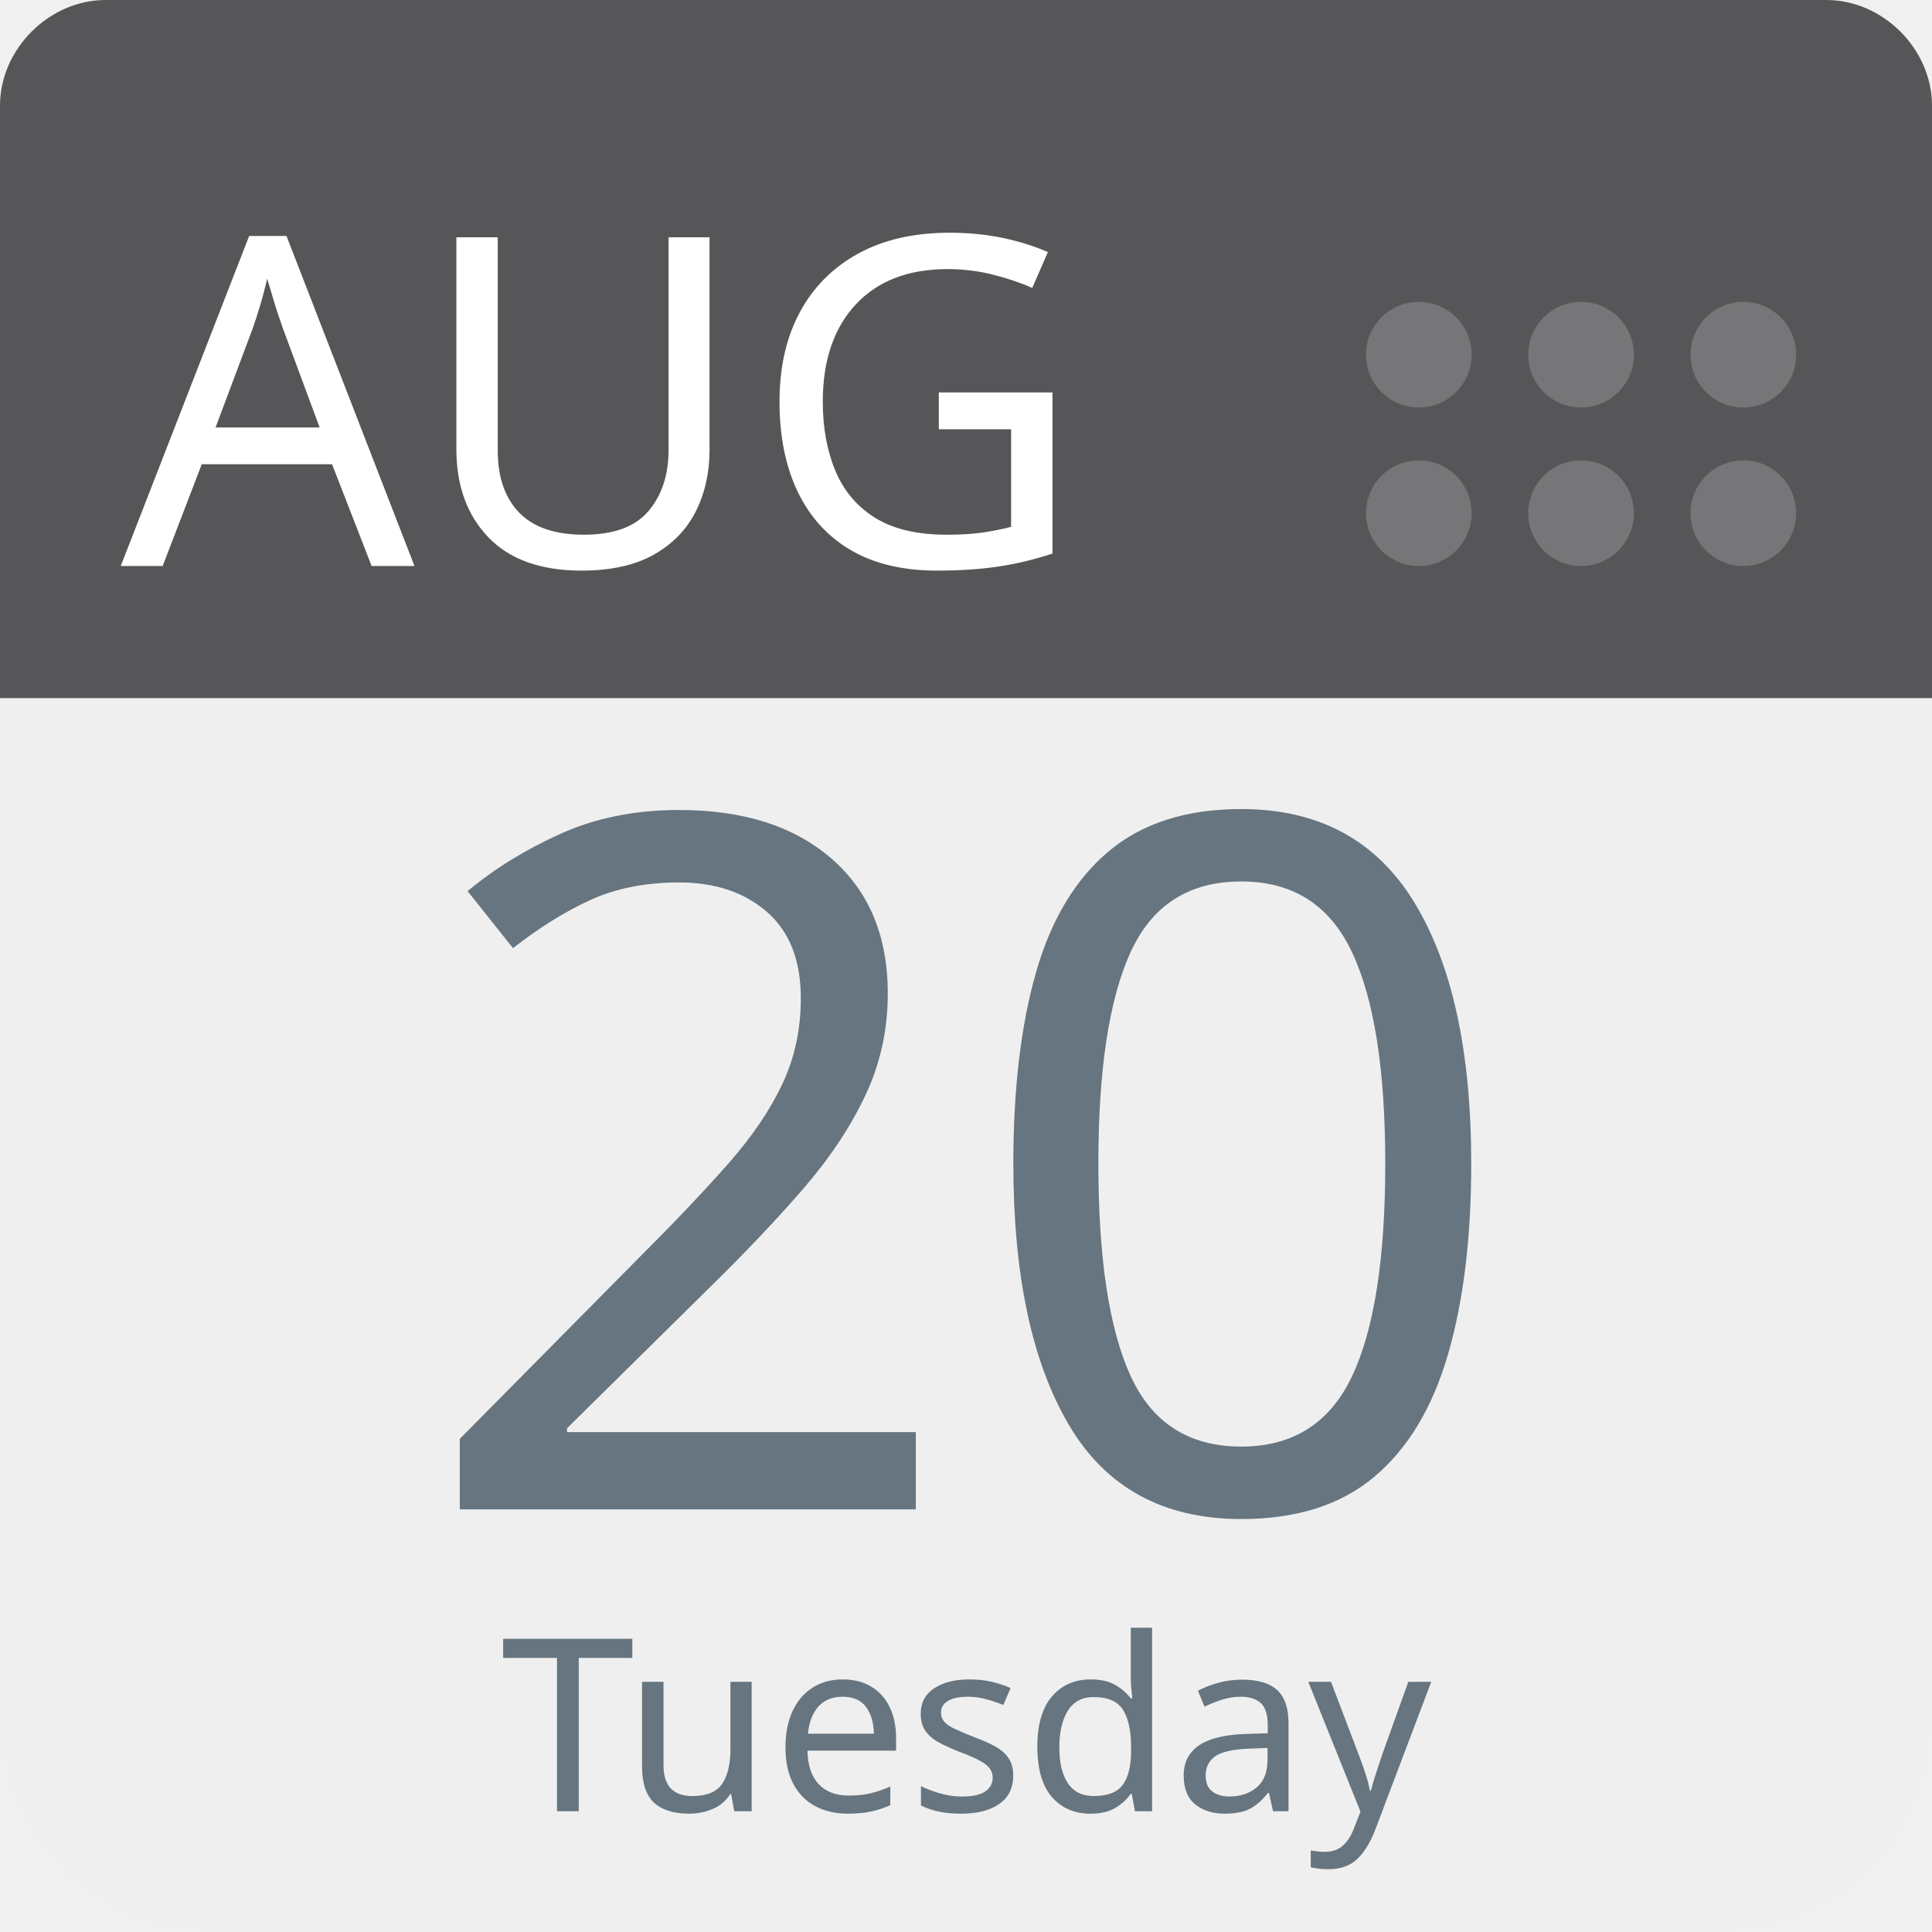
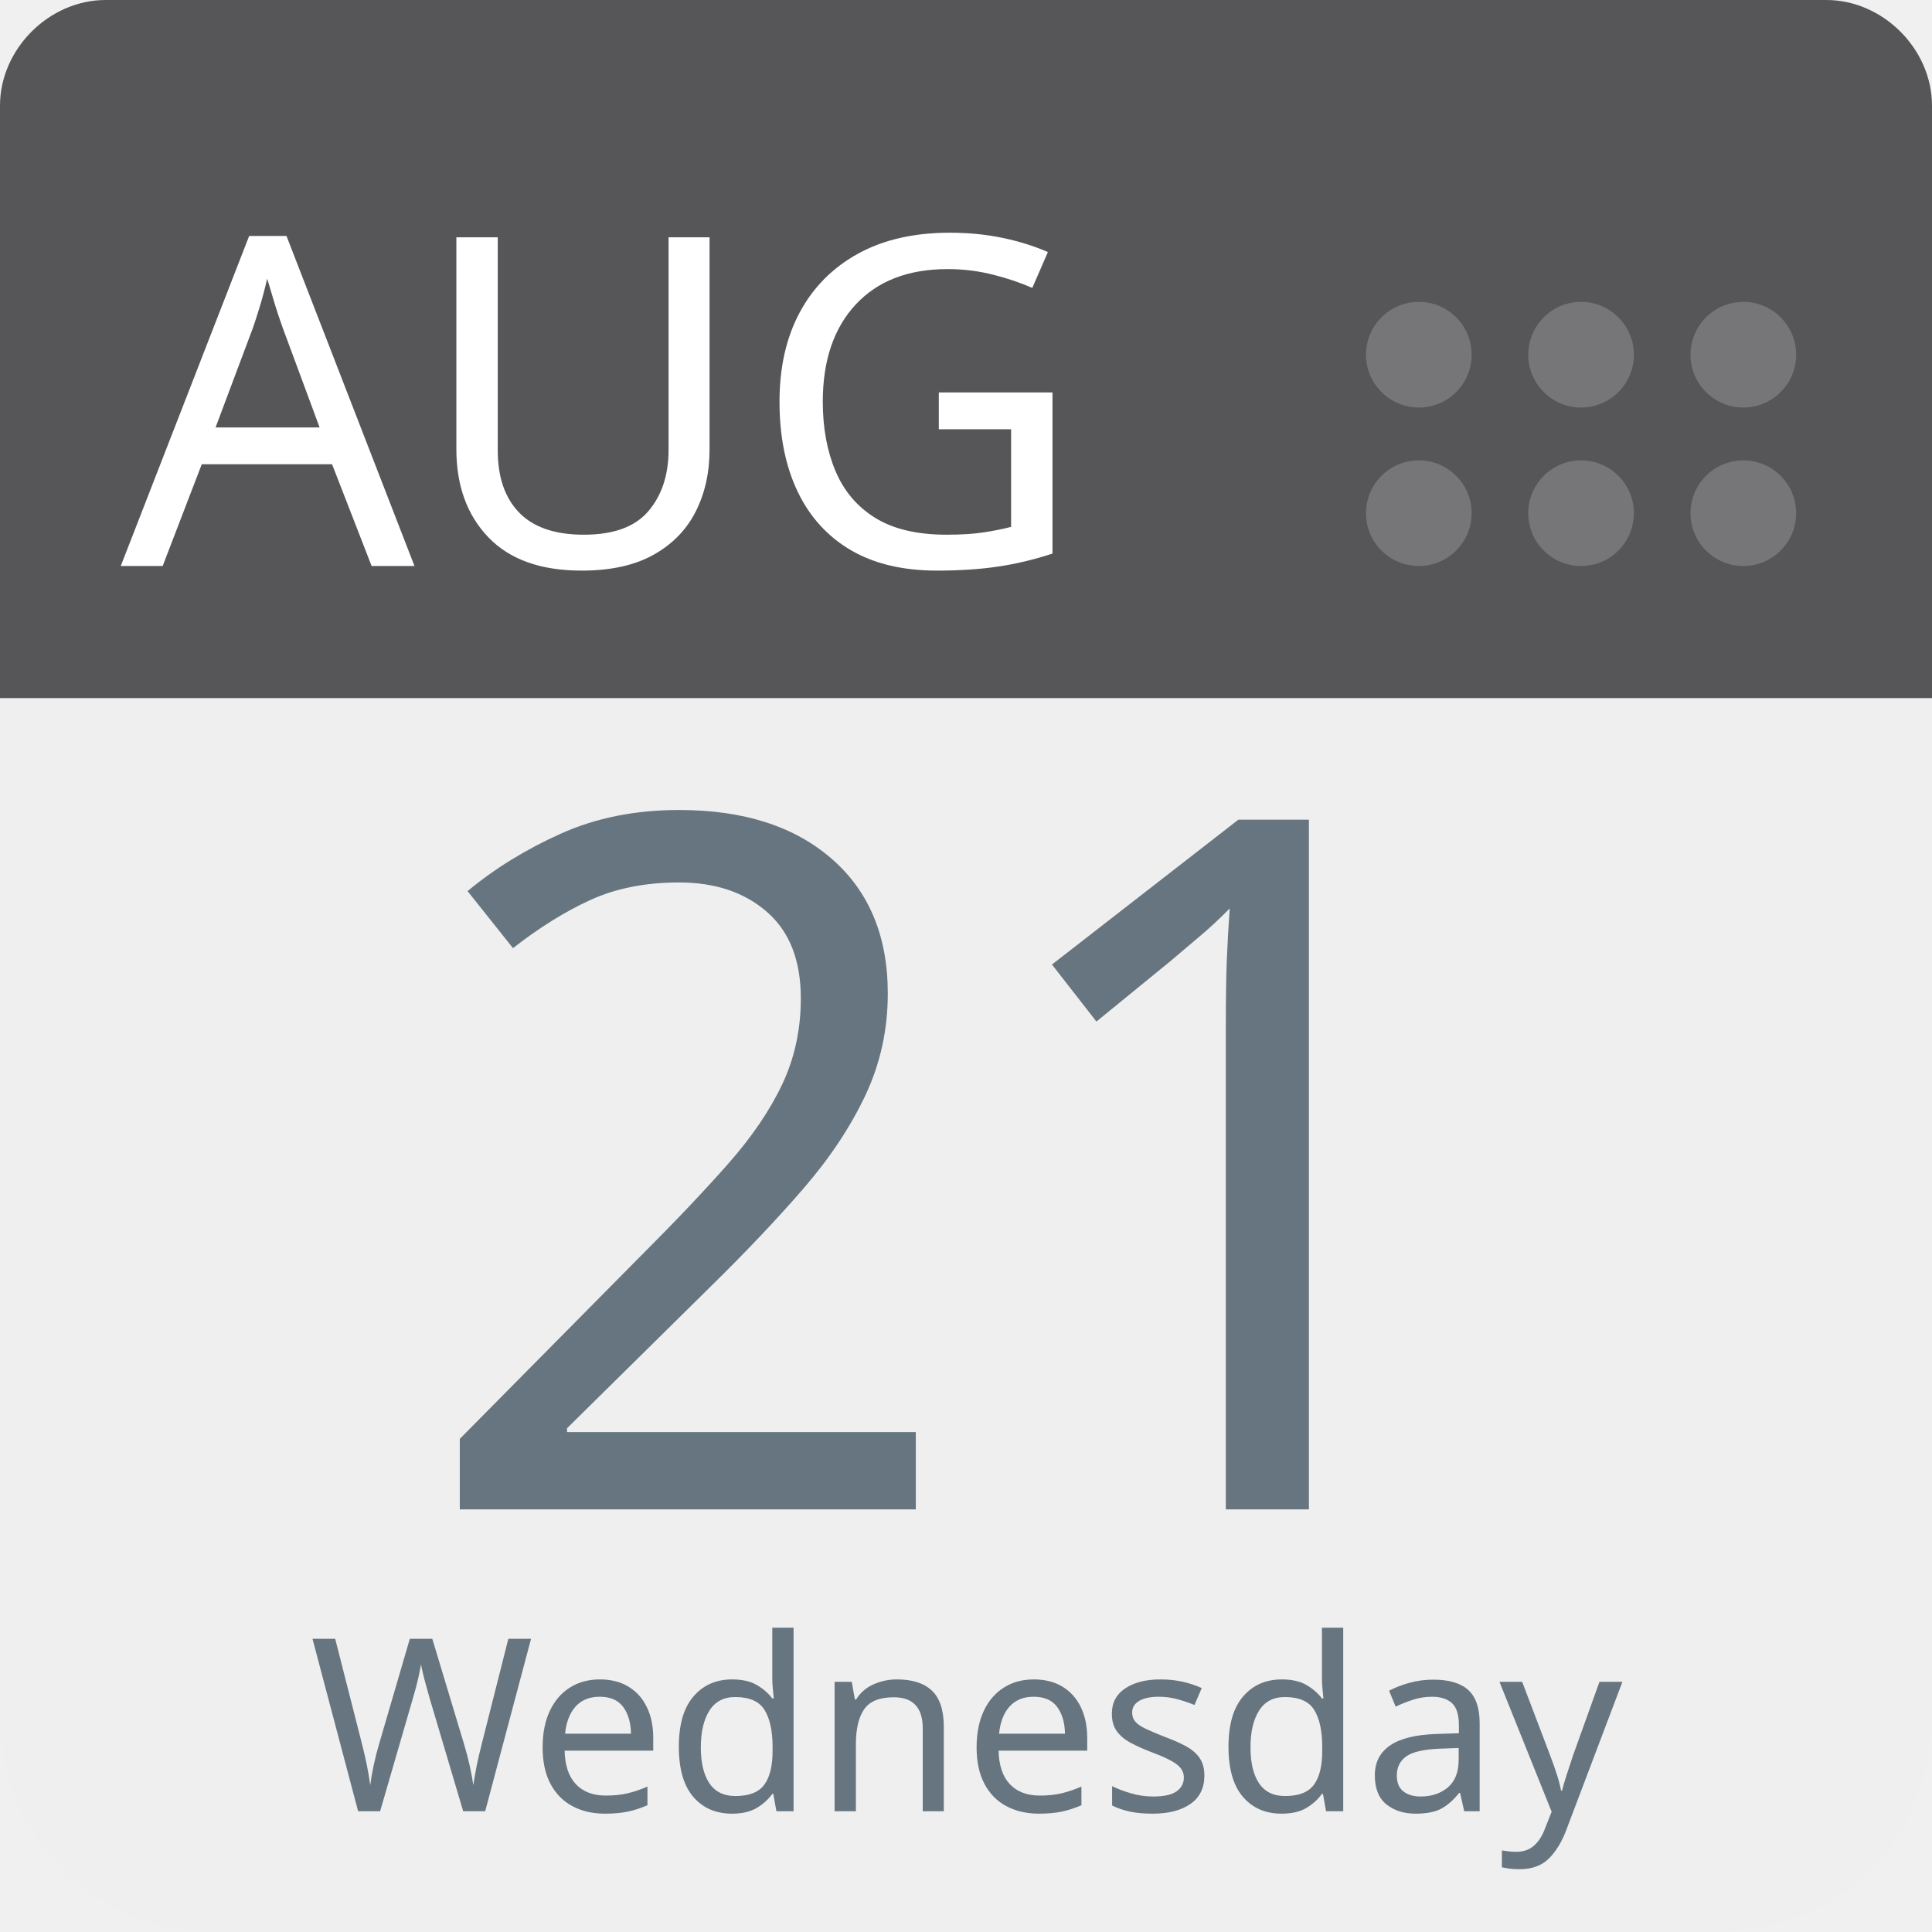
<svg xmlns="http://www.w3.org/2000/svg" aria-label="Calendar" role="img" viewBox="0 0 512 512" width="100%" height="100%" style="cursor: default">
      null
      <path d="m512,455c0,32 -25,57 -57,57l-398,0c-32,0 -57,-25 -57,-57l0,-327c0,-31 25,-57 57,-57l398,0c32,0 57,26 57,57l0,327z" fill="#efefef" />
  <path d="m484,0l-47,0l-409,0c-15,0 -28,13 -28,28l0,157l512,0l0,-157c0,-15 -13,-28 -28,-28z" fill="#565557" />
  <g fill="#767577">
    <circle cx="462" cy="136" r="14" />
    <circle cx="462" cy="94" r="14" />
    <circle cx="419" cy="136" r="14" />
    <circle cx="419" cy="94" r="14" />
    <circle cx="376" cy="136" r="14" />
    <circle cx="376" cy="94" r="14" />
  </g>
  <text id="month" x="32" y="150" fill="#fff" font-family="-apple-system, BlinkMacSystemFont, 'Noto Sans', 'Noto Sans CJK SC', 'Microsoft YaHei', sans-serif, 'Segoe UI', Roboto, 'Helvetica Neue', Arial" font-size="122px" style="text-anchor: left">AUG</text>
-   <text id="day" x="256" y="400" fill="#66757f" font-family="-apple-system, BlinkMacSystemFont, 'Noto Sans', 'Noto Sans CJK SC', 'Microsoft YaHei', sans-serif, 'Segoe UI', Roboto, 'Helvetica Neue', Arial" font-size="256px" style="text-anchor: middle">20</text>
-   <text id="weekday" x="256" y="480" fill="#66757f" font-family="-apple-system, BlinkMacSystemFont, 'Noto Sans', 'Noto Sans CJK SC', 'Microsoft YaHei', sans-serif, 'Segoe UI', Roboto, 'Helvetica Neue', Arial" font-size="64px" style="text-anchor: middle">Tuesday</text>
+   <text id="day" x="256" y="400" fill="#66757f" font-family="-apple-system, BlinkMacSystemFont, 'Noto Sans', 'Noto Sans CJK SC', 'Microsoft YaHei', sans-serif, 'Segoe UI', Roboto, 'Helvetica Neue', Arial" font-size="256px" style="text-anchor: middle">21</text>
+   <text id="weekday" x="256" y="480" fill="#66757f" font-family="-apple-system, BlinkMacSystemFont, 'Noto Sans', 'Noto Sans CJK SC', 'Microsoft YaHei', sans-serif, 'Segoe UI', Roboto, 'Helvetica Neue', Arial" font-size="64px" style="text-anchor: middle">Wednesday</text>
      null
    </svg>
